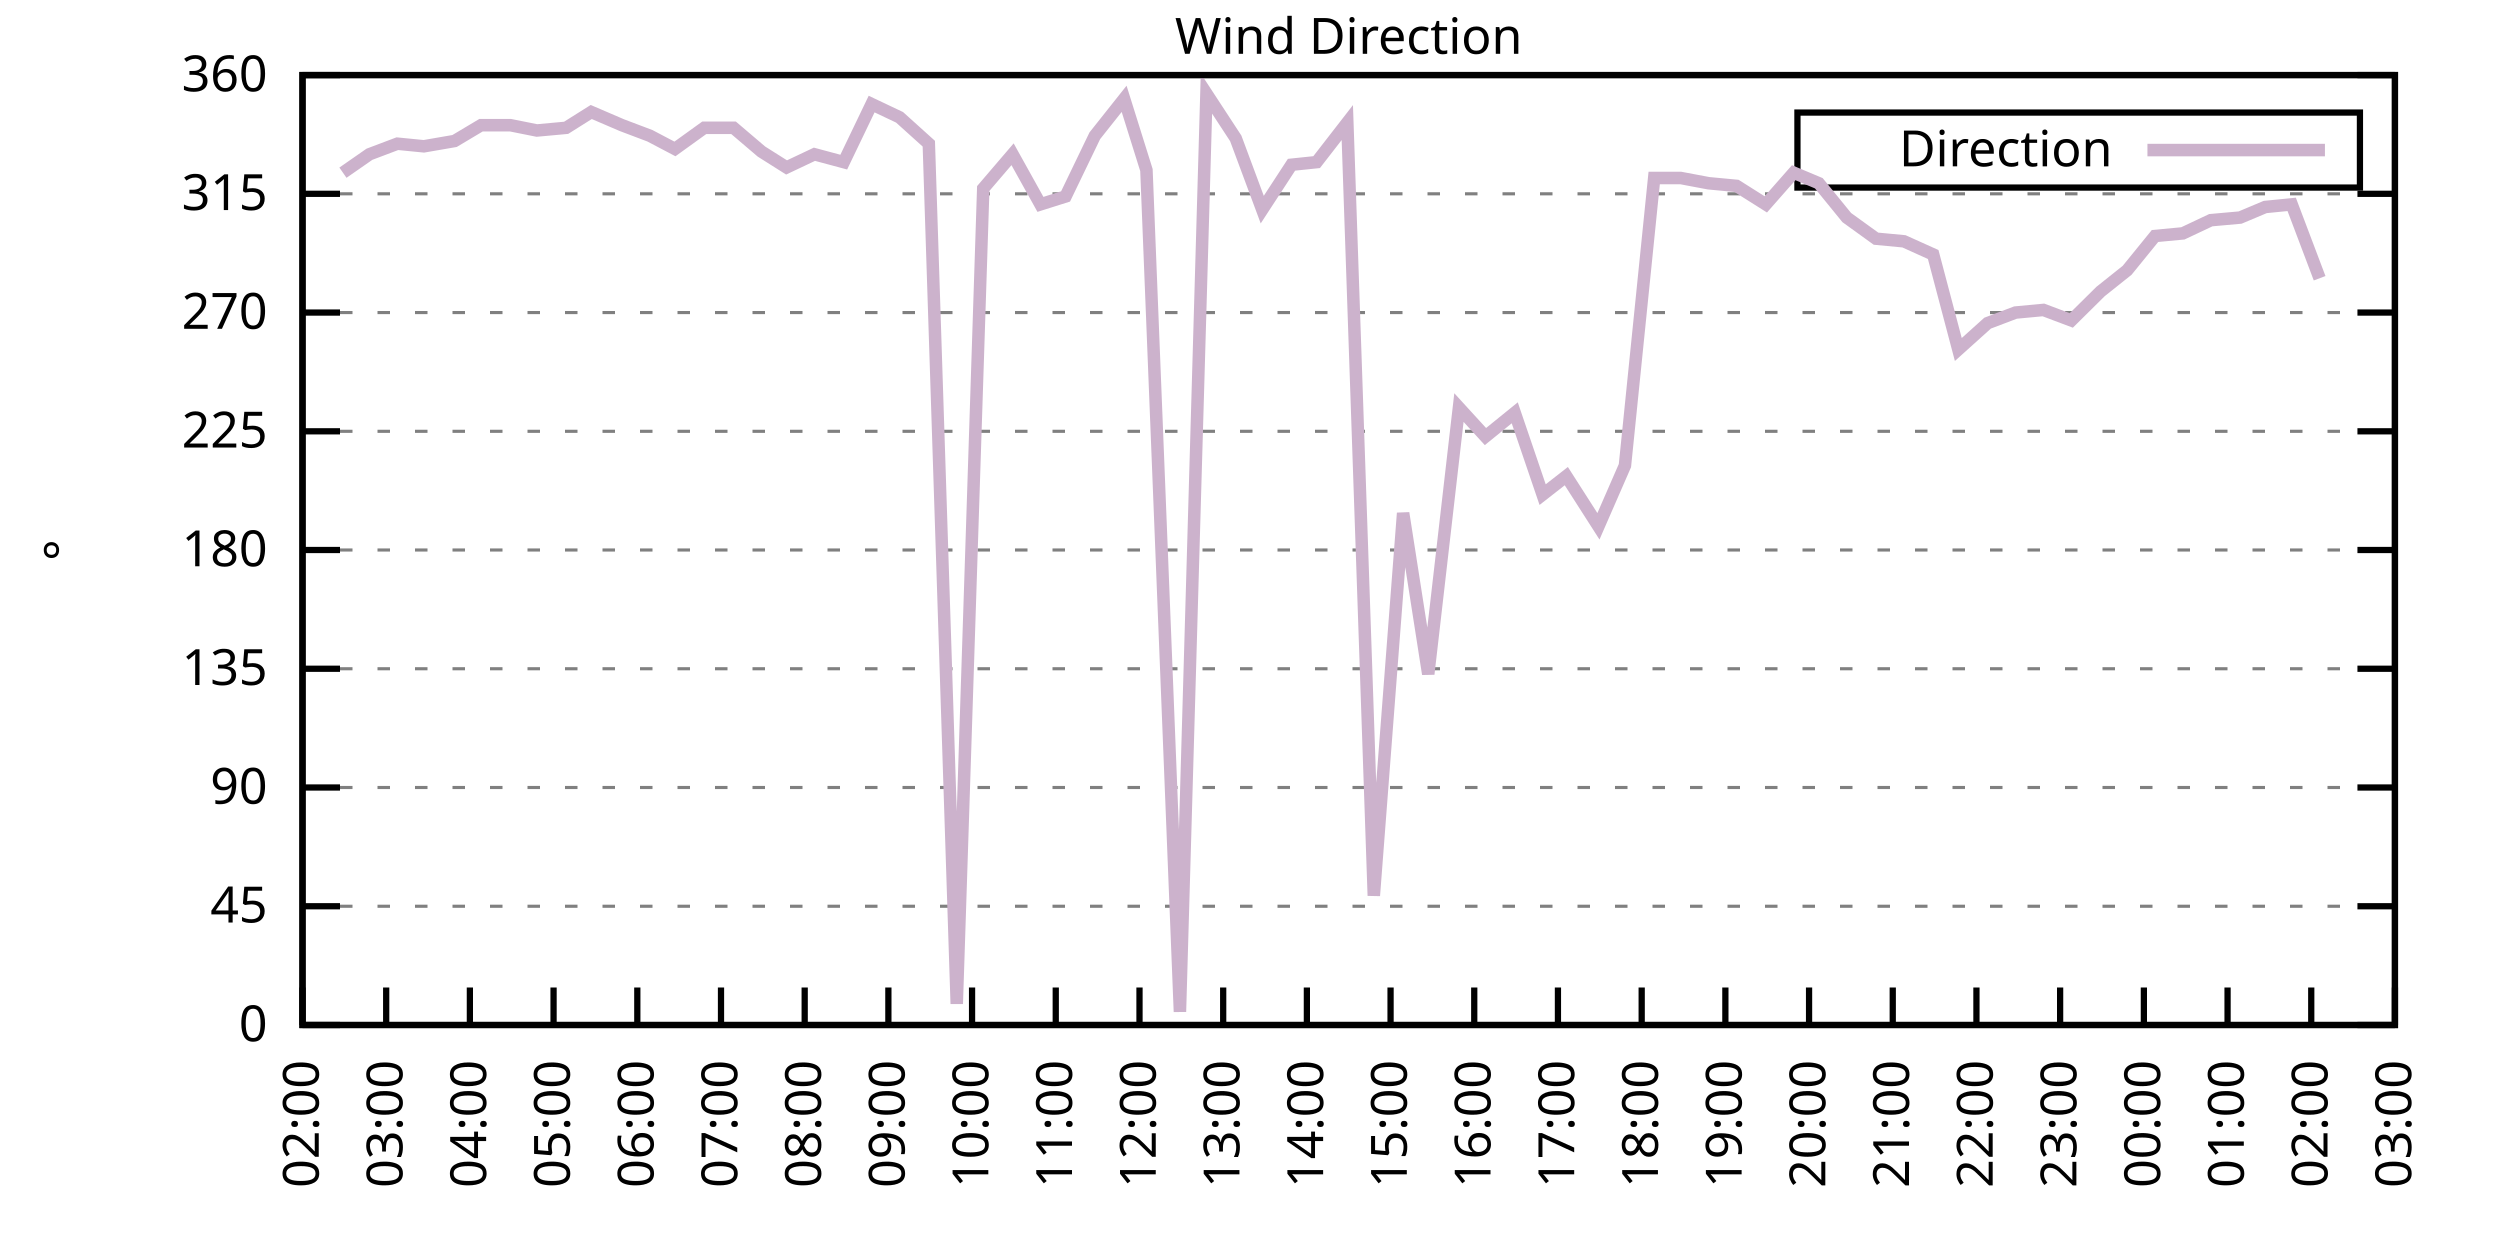
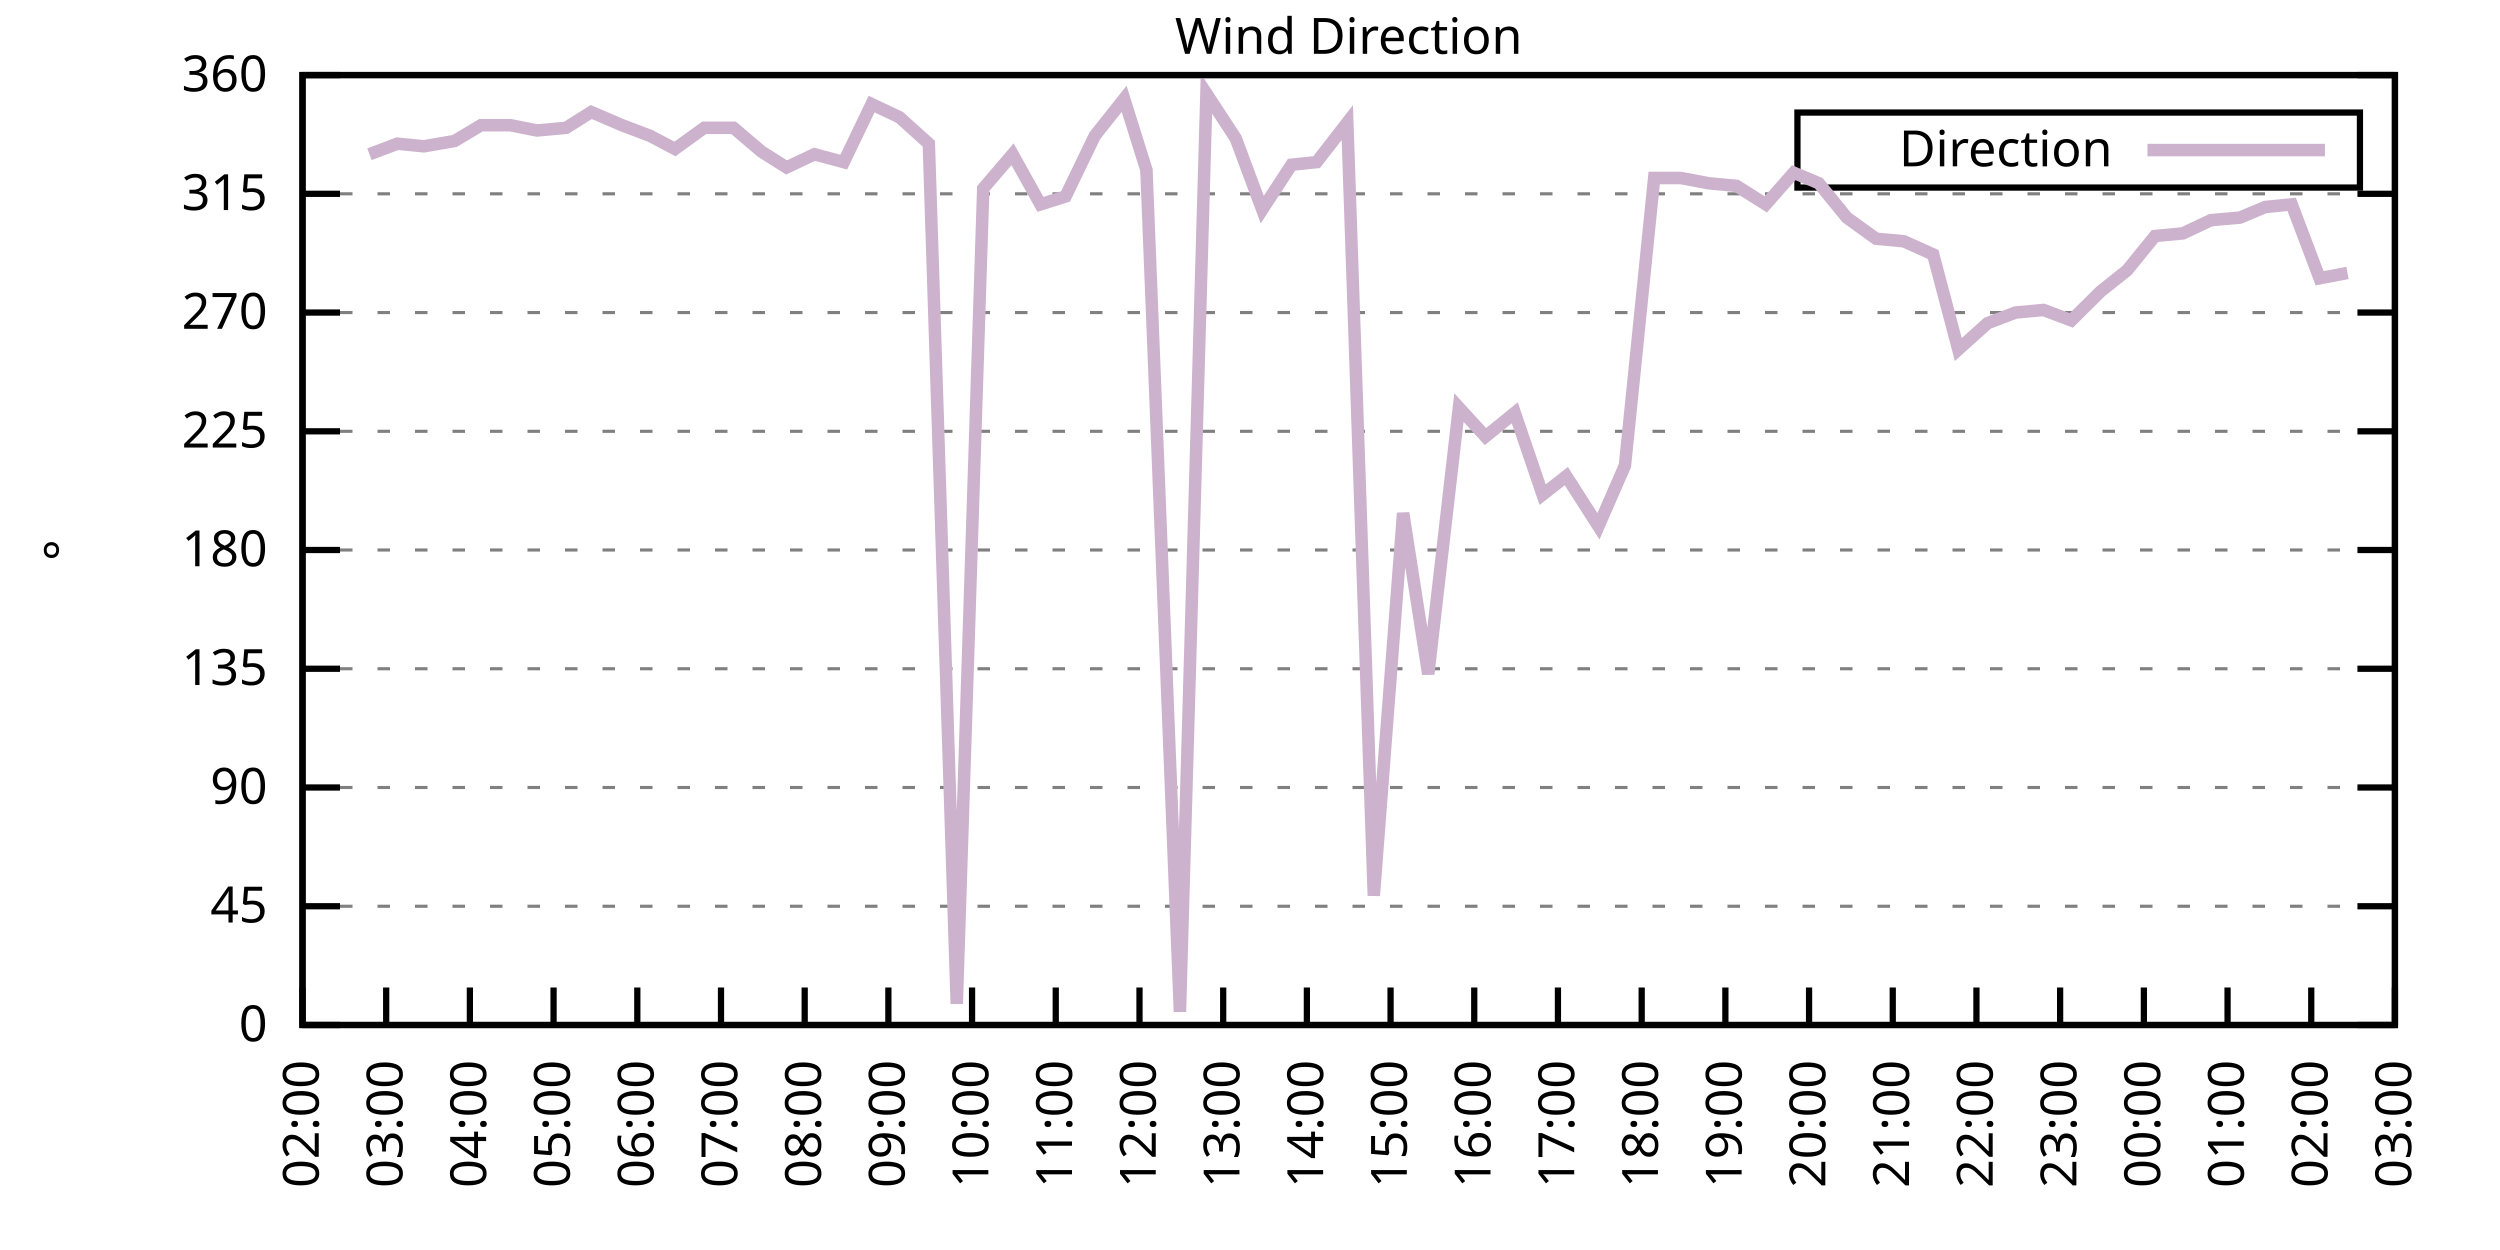
<svg xmlns="http://www.w3.org/2000/svg" xmlns:xlink="http://www.w3.org/1999/xlink" width="400" height="200" viewBox="0 0 400 200">
  <g id="gnuplot_canvas">
    <rect x="0" y="0" width="400" height="200" fill="none" />
    <defs>
      <circle id="gpDot" r="0.5" stroke-width="0.5" stroke="currentColor" />
      <path id="gpPt0" stroke-width="0.333" stroke="currentColor" d="M-1,0 h2 M0,-1 v2" />
      <path id="gpPt1" stroke-width="0.333" stroke="currentColor" d="M-1,-1 L1,1 M1,-1 L-1,1" />
      <path id="gpPt2" stroke-width="0.333" stroke="currentColor" d="M-1,0 L1,0 M0,-1 L0,1 M-1,-1 L1,1 M-1,1 L1,-1" />
      <rect id="gpPt3" stroke-width="0.333" stroke="currentColor" x="-1" y="-1" width="2" height="2" />
      <rect id="gpPt4" stroke-width="0.333" stroke="currentColor" fill="currentColor" x="-1" y="-1" width="2" height="2" />
      <circle id="gpPt5" stroke-width="0.333" stroke="currentColor" cx="0" cy="0" r="1" />
      <use xlink:href="#gpPt5" id="gpPt6" fill="currentColor" stroke="none" />
      <path id="gpPt7" stroke-width="0.333" stroke="currentColor" d="M0,-1.33 L-1.33,0.67 L1.33,0.67 z" />
      <use xlink:href="#gpPt7" id="gpPt8" fill="currentColor" stroke="none" />
      <use xlink:href="#gpPt7" id="gpPt9" stroke="currentColor" transform="rotate(180)" />
      <use xlink:href="#gpPt9" id="gpPt10" fill="currentColor" stroke="none" />
      <use xlink:href="#gpPt3" id="gpPt11" stroke="currentColor" transform="rotate(45)" />
      <use xlink:href="#gpPt11" id="gpPt12" fill="currentColor" stroke="none" />
      <path id="gpPt13" stroke-width="0.333" stroke="currentColor" d="M0,1.330 L1.265,0.411 L0.782,-1.067 L-0.782,-1.076 L-1.265,0.411 z" />
      <use xlink:href="#gpPt13" id="gpPt14" fill="currentColor" stroke="none" />
      <filter id="textbox" filterUnits="objectBoundingBox" x="0" y="0" height="1" width="1">
        <feFlood flood-color="white" flood-opacity="1" result="bgnd" />
        <feComposite in="SourceGraphic" in2="bgnd" operator="atop" />
      </filter>
      <filter id="greybox" filterUnits="objectBoundingBox" x="0" y="0" height="1" width="1">
        <feFlood flood-color="lightgrey" flood-opacity="1" result="grey" />
        <feComposite in="SourceGraphic" in2="grey" operator="atop" />
      </filter>
    </defs>
    <g fill="none" color="white" stroke="currentColor" stroke-width="1.00" stroke-linecap="butt" stroke-linejoin="miter">
</g>
    <g fill="none" color="black" stroke="currentColor" stroke-width="1.00" stroke-linecap="butt" stroke-linejoin="miter">
      <g stroke="none" shape-rendering="crispEdges">
        <polygon fill="rgb(255, 255, 255)" points="48.40,164.00 383.18,164.00 383.18,12.02 48.40,12.02 " />
      </g>
    </g>
    <g fill="none" color="black" stroke="currentColor" stroke-width="1.00" stroke-linecap="butt" stroke-linejoin="miter">
</g>
    <g fill="none" color="black" stroke="black" stroke-width="0.50" stroke-linecap="butt" stroke-linejoin="miter">
</g>
    <g fill="none" color="gray" stroke="currentColor" stroke-width="0.50" stroke-linecap="butt" stroke-linejoin="miter">
      <path stroke="gray" stroke-dasharray="2,4" class="gridline" d="M48.40,164.00 L383.19,164.00  " />
    </g>
    <g fill="none" color="gray" stroke="gray" stroke-width="1.00" stroke-linecap="butt" stroke-linejoin="miter">
</g>
    <g fill="none" color="black" stroke="currentColor" stroke-width="1.00" stroke-linecap="butt" stroke-linejoin="miter">
      <path stroke="black" d="M48.40,164.00 L54.40,164.00 M383.19,164.00 L377.19,164.00  " />
      <g transform="translate(42.80,166.60)" stroke="none" fill="black" font-family="Sans" font-size="8.00" text-anchor="end">
        <text>
          <tspan font-family="Sans"> 0</tspan>
        </text>
      </g>
    </g>
    <g fill="none" color="black" stroke="currentColor" stroke-width="1.00" stroke-linecap="butt" stroke-linejoin="miter">
</g>
    <g fill="none" color="black" stroke="black" stroke-width="0.50" stroke-linecap="butt" stroke-linejoin="miter">
</g>
    <g fill="none" color="gray" stroke="currentColor" stroke-width="0.50" stroke-linecap="butt" stroke-linejoin="miter">
      <path stroke="gray" stroke-dasharray="2,4" class="gridline" d="M48.40,145.00 L383.19,145.00  " />
    </g>
    <g fill="none" color="gray" stroke="gray" stroke-width="1.00" stroke-linecap="butt" stroke-linejoin="miter">
</g>
    <g fill="none" color="black" stroke="currentColor" stroke-width="1.00" stroke-linecap="butt" stroke-linejoin="miter">
      <path stroke="black" d="M48.40,145.00 L54.40,145.00 M383.19,145.00 L377.19,145.00  " />
      <g transform="translate(42.80,147.60)" stroke="none" fill="black" font-family="Sans" font-size="8.00" text-anchor="end">
        <text>
          <tspan font-family="Sans"> 45</tspan>
        </text>
      </g>
    </g>
    <g fill="none" color="black" stroke="currentColor" stroke-width="1.00" stroke-linecap="butt" stroke-linejoin="miter">
</g>
    <g fill="none" color="black" stroke="black" stroke-width="0.50" stroke-linecap="butt" stroke-linejoin="miter">
</g>
    <g fill="none" color="gray" stroke="currentColor" stroke-width="0.50" stroke-linecap="butt" stroke-linejoin="miter">
      <path stroke="gray" stroke-dasharray="2,4" class="gridline" d="M48.40,126.00 L383.19,126.00  " />
    </g>
    <g fill="none" color="gray" stroke="gray" stroke-width="1.00" stroke-linecap="butt" stroke-linejoin="miter">
</g>
    <g fill="none" color="black" stroke="currentColor" stroke-width="1.00" stroke-linecap="butt" stroke-linejoin="miter">
      <path stroke="black" d="M48.40,126.00 L54.40,126.00 M383.19,126.00 L377.19,126.00  " />
      <g transform="translate(42.80,128.60)" stroke="none" fill="black" font-family="Sans" font-size="8.00" text-anchor="end">
        <text>
          <tspan font-family="Sans"> 90</tspan>
        </text>
      </g>
    </g>
    <g fill="none" color="black" stroke="currentColor" stroke-width="1.00" stroke-linecap="butt" stroke-linejoin="miter">
</g>
    <g fill="none" color="black" stroke="black" stroke-width="0.50" stroke-linecap="butt" stroke-linejoin="miter">
</g>
    <g fill="none" color="gray" stroke="currentColor" stroke-width="0.50" stroke-linecap="butt" stroke-linejoin="miter">
      <path stroke="gray" stroke-dasharray="2,4" class="gridline" d="M48.40,107.00 L383.19,107.00  " />
    </g>
    <g fill="none" color="gray" stroke="gray" stroke-width="1.00" stroke-linecap="butt" stroke-linejoin="miter">
</g>
    <g fill="none" color="black" stroke="currentColor" stroke-width="1.00" stroke-linecap="butt" stroke-linejoin="miter">
      <path stroke="black" d="M48.40,107.00 L54.40,107.00 M383.19,107.00 L377.19,107.00  " />
      <g transform="translate(42.80,109.60)" stroke="none" fill="black" font-family="Sans" font-size="8.00" text-anchor="end">
        <text>
          <tspan font-family="Sans"> 135</tspan>
        </text>
      </g>
    </g>
    <g fill="none" color="black" stroke="currentColor" stroke-width="1.00" stroke-linecap="butt" stroke-linejoin="miter">
</g>
    <g fill="none" color="black" stroke="black" stroke-width="0.50" stroke-linecap="butt" stroke-linejoin="miter">
</g>
    <g fill="none" color="gray" stroke="currentColor" stroke-width="0.50" stroke-linecap="butt" stroke-linejoin="miter">
      <path stroke="gray" stroke-dasharray="2,4" class="gridline" d="M48.40,88.00 L383.19,88.00  " />
    </g>
    <g fill="none" color="gray" stroke="gray" stroke-width="1.00" stroke-linecap="butt" stroke-linejoin="miter">
</g>
    <g fill="none" color="black" stroke="currentColor" stroke-width="1.00" stroke-linecap="butt" stroke-linejoin="miter">
      <path stroke="black" d="M48.40,88.00 L54.40,88.00 M383.19,88.00 L377.19,88.00  " />
      <g transform="translate(42.80,90.60)" stroke="none" fill="black" font-family="Sans" font-size="8.00" text-anchor="end">
        <text>
          <tspan font-family="Sans"> 180</tspan>
        </text>
      </g>
    </g>
    <g fill="none" color="black" stroke="currentColor" stroke-width="1.00" stroke-linecap="butt" stroke-linejoin="miter">
</g>
    <g fill="none" color="black" stroke="black" stroke-width="0.50" stroke-linecap="butt" stroke-linejoin="miter">
</g>
    <g fill="none" color="gray" stroke="currentColor" stroke-width="0.50" stroke-linecap="butt" stroke-linejoin="miter">
      <path stroke="gray" stroke-dasharray="2,4" class="gridline" d="M48.40,69.01 L383.19,69.01  " />
    </g>
    <g fill="none" color="gray" stroke="gray" stroke-width="1.00" stroke-linecap="butt" stroke-linejoin="miter">
</g>
    <g fill="none" color="black" stroke="currentColor" stroke-width="1.00" stroke-linecap="butt" stroke-linejoin="miter">
      <path stroke="black" d="M48.40,69.01 L54.40,69.01 M383.19,69.01 L377.19,69.01  " />
      <g transform="translate(42.80,71.61)" stroke="none" fill="black" font-family="Sans" font-size="8.00" text-anchor="end">
        <text>
          <tspan font-family="Sans"> 225</tspan>
        </text>
      </g>
    </g>
    <g fill="none" color="black" stroke="currentColor" stroke-width="1.00" stroke-linecap="butt" stroke-linejoin="miter">
</g>
    <g fill="none" color="black" stroke="black" stroke-width="0.50" stroke-linecap="butt" stroke-linejoin="miter">
</g>
    <g fill="none" color="gray" stroke="currentColor" stroke-width="0.50" stroke-linecap="butt" stroke-linejoin="miter">
      <path stroke="gray" stroke-dasharray="2,4" class="gridline" d="M48.40,50.01 L383.19,50.01  " />
    </g>
    <g fill="none" color="gray" stroke="gray" stroke-width="1.00" stroke-linecap="butt" stroke-linejoin="miter">
</g>
    <g fill="none" color="black" stroke="currentColor" stroke-width="1.00" stroke-linecap="butt" stroke-linejoin="miter">
      <path stroke="black" d="M48.40,50.01 L54.40,50.01 M383.19,50.01 L377.19,50.01  " />
      <g transform="translate(42.80,52.61)" stroke="none" fill="black" font-family="Sans" font-size="8.00" text-anchor="end">
        <text>
          <tspan font-family="Sans"> 270</tspan>
        </text>
      </g>
    </g>
    <g fill="none" color="black" stroke="currentColor" stroke-width="1.00" stroke-linecap="butt" stroke-linejoin="miter">
</g>
    <g fill="none" color="black" stroke="black" stroke-width="0.50" stroke-linecap="butt" stroke-linejoin="miter">
</g>
    <g fill="none" color="gray" stroke="currentColor" stroke-width="0.50" stroke-linecap="butt" stroke-linejoin="miter">
      <path stroke="gray" stroke-dasharray="2,4" class="gridline" d="M48.40,31.01 L383.19,31.01  " />
    </g>
    <g fill="none" color="gray" stroke="gray" stroke-width="1.00" stroke-linecap="butt" stroke-linejoin="miter">
</g>
    <g fill="none" color="black" stroke="currentColor" stroke-width="1.00" stroke-linecap="butt" stroke-linejoin="miter">
      <path stroke="black" d="M48.40,31.01 L54.40,31.01 M383.19,31.01 L377.19,31.01  " />
      <g transform="translate(42.80,33.61)" stroke="none" fill="black" font-family="Sans" font-size="8.00" text-anchor="end">
        <text>
          <tspan font-family="Sans"> 315</tspan>
        </text>
      </g>
    </g>
    <g fill="none" color="black" stroke="currentColor" stroke-width="1.00" stroke-linecap="butt" stroke-linejoin="miter">
</g>
    <g fill="none" color="black" stroke="black" stroke-width="0.50" stroke-linecap="butt" stroke-linejoin="miter">
</g>
    <g fill="none" color="gray" stroke="currentColor" stroke-width="0.50" stroke-linecap="butt" stroke-linejoin="miter">
      <path stroke="gray" stroke-dasharray="2,4" class="gridline" d="M48.40,12.01 L383.19,12.01  " />
    </g>
    <g fill="none" color="gray" stroke="gray" stroke-width="1.00" stroke-linecap="butt" stroke-linejoin="miter">
</g>
    <g fill="none" color="black" stroke="currentColor" stroke-width="1.00" stroke-linecap="butt" stroke-linejoin="miter">
      <path stroke="black" d="M48.40,12.01 L54.40,12.01 M383.19,12.01 L377.19,12.01  " />
      <g transform="translate(42.80,14.61)" stroke="none" fill="black" font-family="Sans" font-size="8.00" text-anchor="end">
        <text>
          <tspan font-family="Sans"> 360</tspan>
        </text>
      </g>
    </g>
    <g fill="none" color="black" stroke="currentColor" stroke-width="1.00" stroke-linecap="butt" stroke-linejoin="miter">
      <path stroke="black" d="M48.40,164.00 L48.40,158.00  " />
      <g transform="translate(51.00,169.60) rotate(270.00)" stroke="none" fill="black" font-family="Sans" font-size="8.00" text-anchor="end">
        <text>
          <tspan font-family="Sans">02:00</tspan>
        </text>
      </g>
    </g>
    <g fill="none" color="black" stroke="currentColor" stroke-width="1.00" stroke-linecap="butt" stroke-linejoin="miter">
      <path stroke="black" d="M61.79,164.00 L61.79,158.00  " />
      <g transform="translate(64.39,169.60) rotate(270.00)" stroke="none" fill="black" font-family="Sans" font-size="8.00" text-anchor="end">
        <text>
          <tspan font-family="Sans">03:00</tspan>
        </text>
      </g>
    </g>
    <g fill="none" color="black" stroke="currentColor" stroke-width="1.00" stroke-linecap="butt" stroke-linejoin="miter">
      <path stroke="black" d="M75.18,164.00 L75.18,158.00  " />
      <g transform="translate(77.78,169.60) rotate(270.00)" stroke="none" fill="black" font-family="Sans" font-size="8.00" text-anchor="end">
        <text>
          <tspan font-family="Sans">04:00</tspan>
        </text>
      </g>
    </g>
    <g fill="none" color="black" stroke="currentColor" stroke-width="1.00" stroke-linecap="butt" stroke-linejoin="miter">
      <path stroke="black" d="M88.57,164.00 L88.57,158.00  " />
      <g transform="translate(91.17,169.60) rotate(270.00)" stroke="none" fill="black" font-family="Sans" font-size="8.00" text-anchor="end">
        <text>
          <tspan font-family="Sans">05:00</tspan>
        </text>
      </g>
    </g>
    <g fill="none" color="black" stroke="currentColor" stroke-width="1.00" stroke-linecap="butt" stroke-linejoin="miter">
      <path stroke="black" d="M101.97,164.00 L101.97,158.00  " />
      <g transform="translate(104.57,169.60) rotate(270.00)" stroke="none" fill="black" font-family="Sans" font-size="8.00" text-anchor="end">
        <text>
          <tspan font-family="Sans">06:00</tspan>
        </text>
      </g>
    </g>
    <g fill="none" color="black" stroke="currentColor" stroke-width="1.00" stroke-linecap="butt" stroke-linejoin="miter">
      <path stroke="black" d="M115.36,164.00 L115.36,158.00  " />
      <g transform="translate(117.96,169.60) rotate(270.00)" stroke="none" fill="black" font-family="Sans" font-size="8.00" text-anchor="end">
        <text>
          <tspan font-family="Sans">07:00</tspan>
        </text>
      </g>
    </g>
    <g fill="none" color="black" stroke="currentColor" stroke-width="1.00" stroke-linecap="butt" stroke-linejoin="miter">
      <path stroke="black" d="M128.75,164.00 L128.75,158.00  " />
      <g transform="translate(131.35,169.60) rotate(270.00)" stroke="none" fill="black" font-family="Sans" font-size="8.00" text-anchor="end">
        <text>
          <tspan font-family="Sans">08:00</tspan>
        </text>
      </g>
    </g>
    <g fill="none" color="black" stroke="currentColor" stroke-width="1.00" stroke-linecap="butt" stroke-linejoin="miter">
      <path stroke="black" d="M142.14,164.00 L142.14,158.00  " />
      <g transform="translate(144.74,169.60) rotate(270.00)" stroke="none" fill="black" font-family="Sans" font-size="8.00" text-anchor="end">
        <text>
          <tspan font-family="Sans">09:00</tspan>
        </text>
      </g>
    </g>
    <g fill="none" color="black" stroke="currentColor" stroke-width="1.00" stroke-linecap="butt" stroke-linejoin="miter">
      <path stroke="black" d="M155.53,164.00 L155.53,158.00  " />
      <g transform="translate(158.13,169.60) rotate(270.00)" stroke="none" fill="black" font-family="Sans" font-size="8.00" text-anchor="end">
        <text>
          <tspan font-family="Sans">10:00</tspan>
        </text>
      </g>
    </g>
    <g fill="none" color="black" stroke="currentColor" stroke-width="1.00" stroke-linecap="butt" stroke-linejoin="miter">
      <path stroke="black" d="M168.92,164.00 L168.92,158.00  " />
      <g transform="translate(171.52,169.60) rotate(270.00)" stroke="none" fill="black" font-family="Sans" font-size="8.00" text-anchor="end">
        <text>
          <tspan font-family="Sans">11:00</tspan>
        </text>
      </g>
    </g>
    <g fill="none" color="black" stroke="currentColor" stroke-width="1.00" stroke-linecap="butt" stroke-linejoin="miter">
      <path stroke="black" d="M182.32,164.00 L182.32,158.00  " />
      <g transform="translate(184.92,169.60) rotate(270.00)" stroke="none" fill="black" font-family="Sans" font-size="8.00" text-anchor="end">
        <text>
          <tspan font-family="Sans">12:00</tspan>
        </text>
      </g>
    </g>
    <g fill="none" color="black" stroke="currentColor" stroke-width="1.00" stroke-linecap="butt" stroke-linejoin="miter">
      <path stroke="black" d="M195.71,164.00 L195.71,158.00  " />
      <g transform="translate(198.31,169.60) rotate(270.00)" stroke="none" fill="black" font-family="Sans" font-size="8.00" text-anchor="end">
        <text>
          <tspan font-family="Sans">13:00</tspan>
        </text>
      </g>
    </g>
    <g fill="none" color="black" stroke="currentColor" stroke-width="1.00" stroke-linecap="butt" stroke-linejoin="miter">
      <path stroke="black" d="M209.10,164.00 L209.10,158.00  " />
      <g transform="translate(211.70,169.60) rotate(270.00)" stroke="none" fill="black" font-family="Sans" font-size="8.00" text-anchor="end">
        <text>
          <tspan font-family="Sans">14:00</tspan>
        </text>
      </g>
    </g>
    <g fill="none" color="black" stroke="currentColor" stroke-width="1.00" stroke-linecap="butt" stroke-linejoin="miter">
      <path stroke="black" d="M222.49,164.00 L222.49,158.00  " />
      <g transform="translate(225.09,169.60) rotate(270.00)" stroke="none" fill="black" font-family="Sans" font-size="8.00" text-anchor="end">
        <text>
          <tspan font-family="Sans">15:00</tspan>
        </text>
      </g>
    </g>
    <g fill="none" color="black" stroke="currentColor" stroke-width="1.00" stroke-linecap="butt" stroke-linejoin="miter">
      <path stroke="black" d="M235.88,164.00 L235.88,158.00  " />
      <g transform="translate(238.48,169.60) rotate(270.00)" stroke="none" fill="black" font-family="Sans" font-size="8.00" text-anchor="end">
        <text>
          <tspan font-family="Sans">16:00</tspan>
        </text>
      </g>
    </g>
    <g fill="none" color="black" stroke="currentColor" stroke-width="1.00" stroke-linecap="butt" stroke-linejoin="miter">
      <path stroke="black" d="M249.27,164.00 L249.27,158.00  " />
      <g transform="translate(251.87,169.60) rotate(270.00)" stroke="none" fill="black" font-family="Sans" font-size="8.00" text-anchor="end">
        <text>
          <tspan font-family="Sans">17:00</tspan>
        </text>
      </g>
    </g>
    <g fill="none" color="black" stroke="currentColor" stroke-width="1.00" stroke-linecap="butt" stroke-linejoin="miter">
      <path stroke="black" d="M262.67,164.00 L262.67,158.00  " />
      <g transform="translate(265.27,169.60) rotate(270.00)" stroke="none" fill="black" font-family="Sans" font-size="8.00" text-anchor="end">
        <text>
          <tspan font-family="Sans">18:00</tspan>
        </text>
      </g>
    </g>
    <g fill="none" color="black" stroke="currentColor" stroke-width="1.00" stroke-linecap="butt" stroke-linejoin="miter">
      <path stroke="black" d="M276.06,164.00 L276.06,158.00  " />
      <g transform="translate(278.66,169.60) rotate(270.00)" stroke="none" fill="black" font-family="Sans" font-size="8.00" text-anchor="end">
        <text>
          <tspan font-family="Sans">19:00</tspan>
        </text>
      </g>
    </g>
    <g fill="none" color="black" stroke="currentColor" stroke-width="1.00" stroke-linecap="butt" stroke-linejoin="miter">
      <path stroke="black" d="M289.45,164.00 L289.45,158.00  " />
      <g transform="translate(292.05,169.60) rotate(270.00)" stroke="none" fill="black" font-family="Sans" font-size="8.00" text-anchor="end">
        <text>
          <tspan font-family="Sans">20:00</tspan>
        </text>
      </g>
    </g>
    <g fill="none" color="black" stroke="currentColor" stroke-width="1.00" stroke-linecap="butt" stroke-linejoin="miter">
      <path stroke="black" d="M302.84,164.00 L302.84,158.00  " />
      <g transform="translate(305.44,169.60) rotate(270.00)" stroke="none" fill="black" font-family="Sans" font-size="8.00" text-anchor="end">
        <text>
          <tspan font-family="Sans">21:00</tspan>
        </text>
      </g>
    </g>
    <g fill="none" color="black" stroke="currentColor" stroke-width="1.00" stroke-linecap="butt" stroke-linejoin="miter">
      <path stroke="black" d="M316.23,164.00 L316.23,158.00  " />
      <g transform="translate(318.83,169.60) rotate(270.00)" stroke="none" fill="black" font-family="Sans" font-size="8.00" text-anchor="end">
        <text>
          <tspan font-family="Sans">22:00</tspan>
        </text>
      </g>
    </g>
    <g fill="none" color="black" stroke="currentColor" stroke-width="1.00" stroke-linecap="butt" stroke-linejoin="miter">
      <path stroke="black" d="M329.62,164.00 L329.62,158.00  " />
      <g transform="translate(332.22,169.60) rotate(270.00)" stroke="none" fill="black" font-family="Sans" font-size="8.00" text-anchor="end">
        <text>
          <tspan font-family="Sans">23:00</tspan>
        </text>
      </g>
    </g>
    <g fill="none" color="black" stroke="currentColor" stroke-width="1.00" stroke-linecap="butt" stroke-linejoin="miter">
      <path stroke="black" d="M343.02,164.00 L343.02,158.00  " />
      <g transform="translate(345.62,169.60) rotate(270.00)" stroke="none" fill="black" font-family="Sans" font-size="8.00" text-anchor="end">
        <text>
          <tspan font-family="Sans">00:00</tspan>
        </text>
      </g>
    </g>
    <g fill="none" color="black" stroke="currentColor" stroke-width="1.00" stroke-linecap="butt" stroke-linejoin="miter">
      <path stroke="black" d="M356.41,164.00 L356.41,158.00  " />
      <g transform="translate(359.01,169.60) rotate(270.00)" stroke="none" fill="black" font-family="Sans" font-size="8.00" text-anchor="end">
        <text>
          <tspan font-family="Sans">01:00</tspan>
        </text>
      </g>
    </g>
    <g fill="none" color="black" stroke="currentColor" stroke-width="1.00" stroke-linecap="butt" stroke-linejoin="miter">
      <path stroke="black" d="M369.80,164.00 L369.80,158.00  " />
      <g transform="translate(372.40,169.60) rotate(270.00)" stroke="none" fill="black" font-family="Sans" font-size="8.00" text-anchor="end">
        <text>
          <tspan font-family="Sans">02:00</tspan>
        </text>
      </g>
    </g>
    <g fill="none" color="black" stroke="currentColor" stroke-width="1.00" stroke-linecap="butt" stroke-linejoin="miter">
      <path stroke="black" d="M383.19,164.00 L383.19,158.00  " />
      <g transform="translate(385.79,169.60) rotate(270.00)" stroke="none" fill="black" font-family="Sans" font-size="8.00" text-anchor="end">
        <text>
          <tspan font-family="Sans">03:00</tspan>
        </text>
      </g>
    </g>
    <g fill="none" color="black" stroke="currentColor" stroke-width="1.00" stroke-linecap="butt" stroke-linejoin="miter">
</g>
    <g fill="none" color="black" stroke="currentColor" stroke-width="1.00" stroke-linecap="butt" stroke-linejoin="miter">
      <path stroke="black" d="M48.40,12.01 L48.40,164.00 L383.19,164.00 L383.19,12.01 L48.40,12.01 Z  " />
    </g>
    <g fill="none" color="black" stroke="currentColor" stroke-width="1.00" stroke-linecap="butt" stroke-linejoin="miter">
</g>
    <g fill="none" color="black" stroke="currentColor" stroke-width="1.00" stroke-linecap="butt" stroke-linejoin="miter">
      <path stroke="black" d="M287.59,30.01 L287.59,18.01 L377.59,18.01 L377.59,30.01 L287.59,30.01 Z  " />
    </g>
    <g id="Wind_direction_plot_1">
      <g fill="none" color="white" stroke="black" stroke-width="2.00" stroke-linecap="butt" stroke-linejoin="miter">
</g>
      <g fill="none" color="black" stroke="currentColor" stroke-width="2.00" stroke-linecap="butt" stroke-linejoin="miter">
        <g transform="translate(337.99,26.61)" stroke="none" fill="black" font-family="Sans" font-size="8.00" text-anchor="end">
          <text>
            <tspan font-family="Sans">Direction</tspan>
          </text>
        </g>
      </g>
      <g fill="none" color="black" stroke="currentColor" stroke-width="2.00" stroke-linecap="butt" stroke-linejoin="miter">
-         <path stroke="rgb(204, 178, 204)" d="M343.59,24.01 L371.99,24.01 M54.87,27.63 L59.11,24.68 L63.58,22.99 L67.82,23.41 L72.73,22.56 L76.97,20.03   L81.66,20.03 L85.90,20.88 L90.58,20.45 L94.60,17.92 L99.51,20.03 L103.98,21.72 L107.99,23.83 L112.68,20.45   L117.37,20.45 L121.83,24.25 L125.85,26.79 L130.31,24.68 L135.00,25.94 L139.46,16.65 L143.93,18.77 L148.61,22.99   L153.08,160.62 L157.32,30.16 L162.01,24.68 L166.47,32.70 L170.49,31.43 L175.17,21.72 L179.86,15.81 L183.43,27.21   L188.79,161.89 L193.03,14.97 L197.72,22.14 L201.96,33.54 L206.64,26.36 L210.66,25.94 L215.57,19.61 L219.81,143.31   L224.50,82.09 L228.52,107.85 L233.43,65.21 L237.67,69.85 L242.36,66.05 L246.82,79.14 L250.61,76.18 L255.75,84.21   L259.99,74.49 L264.67,28.48 L268.92,28.48 L273.38,29.32 L277.84,29.74 L282.53,32.70 L286.99,27.63 L291.01,29.32   L295.48,34.81 L300.16,38.19 L304.63,38.61 L309.31,40.72 L313.33,55.92 L318.02,51.70 L322.48,50.01 L326.95,49.59   L331.41,51.27 L336.10,46.63 L340.34,43.25 L344.80,37.76 L349.26,37.34 L353.73,35.23 L358.42,34.81 L362.43,33.12   L366.67,32.70 L371.14,44.52  " />
+         <path stroke="rgb(204, 178, 204)" d="M343.59,24.01 L371.99,24.01 M59.11,24.68 L63.58,22.99 L67.82,23.41 L72.73,22.56 L76.97,20.03 L81.66,20.03   L85.90,20.88 L90.58,20.45 L94.60,17.92 L99.51,20.03 L103.98,21.72 L107.99,23.83 L112.68,20.45 L117.37,20.45   L121.83,24.25 L125.85,26.79 L130.31,24.68 L135.00,25.94 L139.46,16.65 L143.93,18.77 L148.61,22.99 L153.08,160.62   L157.32,30.16 L162.01,24.68 L166.47,32.70 L170.49,31.43 L175.17,21.72 L179.86,15.81 L183.43,27.21 L188.79,161.89   L193.03,14.97 L197.72,22.14 L201.96,33.54 L206.64,26.36 L210.66,25.94 L215.57,19.61 L219.81,143.31 L224.50,82.09   L228.52,107.85 L233.43,65.21 L237.67,69.85 L242.36,66.05 L246.82,79.14 L250.61,76.18 L255.75,84.21 L259.99,74.49   L264.67,28.48 L268.92,28.48 L273.38,29.32 L277.84,29.74 L282.53,32.70 L286.99,27.63 L291.01,29.32 L295.48,34.81   L300.16,38.19 L304.63,38.61 L309.31,40.72 L313.33,55.92 L318.02,51.70 L322.48,50.01 L326.95,49.59 L331.41,51.27   L336.10,46.63 L340.34,43.25 L344.80,37.76 L349.26,37.34 L353.73,35.23 L358.42,34.81 L362.43,33.12 L366.67,32.70   L371.14,44.52 L375.60,43.67  " />
      </g>
    </g>
    <g fill="none" color="black" stroke="currentColor" stroke-width="2.00" stroke-linecap="butt" stroke-linejoin="miter">
</g>
    <g fill="none" color="black" stroke="black" stroke-width="1.00" stroke-linecap="butt" stroke-linejoin="miter">
</g>
    <g fill="none" color="black" stroke="currentColor" stroke-width="1.00" stroke-linecap="butt" stroke-linejoin="miter">
      <path stroke="black" d="M48.40,12.01 L48.40,164.00 L383.19,164.00 L383.19,12.01 L48.40,12.01 Z  " />
      <g transform="translate(12.80,88.01) rotate(270.00)" stroke="none" fill="black" font-family="Sans" font-size="8.00" text-anchor="middle">
        <text>
          <tspan font-family="Sans">°</tspan>
        </text>
      </g>
    </g>
    <g fill="none" color="black" stroke="currentColor" stroke-width="1.00" stroke-linecap="butt" stroke-linejoin="miter">
</g>
    <g fill="none" color="black" stroke="currentColor" stroke-width="1.00" stroke-linecap="butt" stroke-linejoin="miter">
      <g transform="translate(215.79,8.61)" stroke="none" fill="black" font-family="Sans" font-size="8.00" text-anchor="middle">
        <text>
          <tspan font-family="Sans">Wind Direction</tspan>
        </text>
      </g>
    </g>
    <g fill="none" color="black" stroke="currentColor" stroke-width="1.00" stroke-linecap="butt" stroke-linejoin="miter">
</g>
  </g>
</svg>
